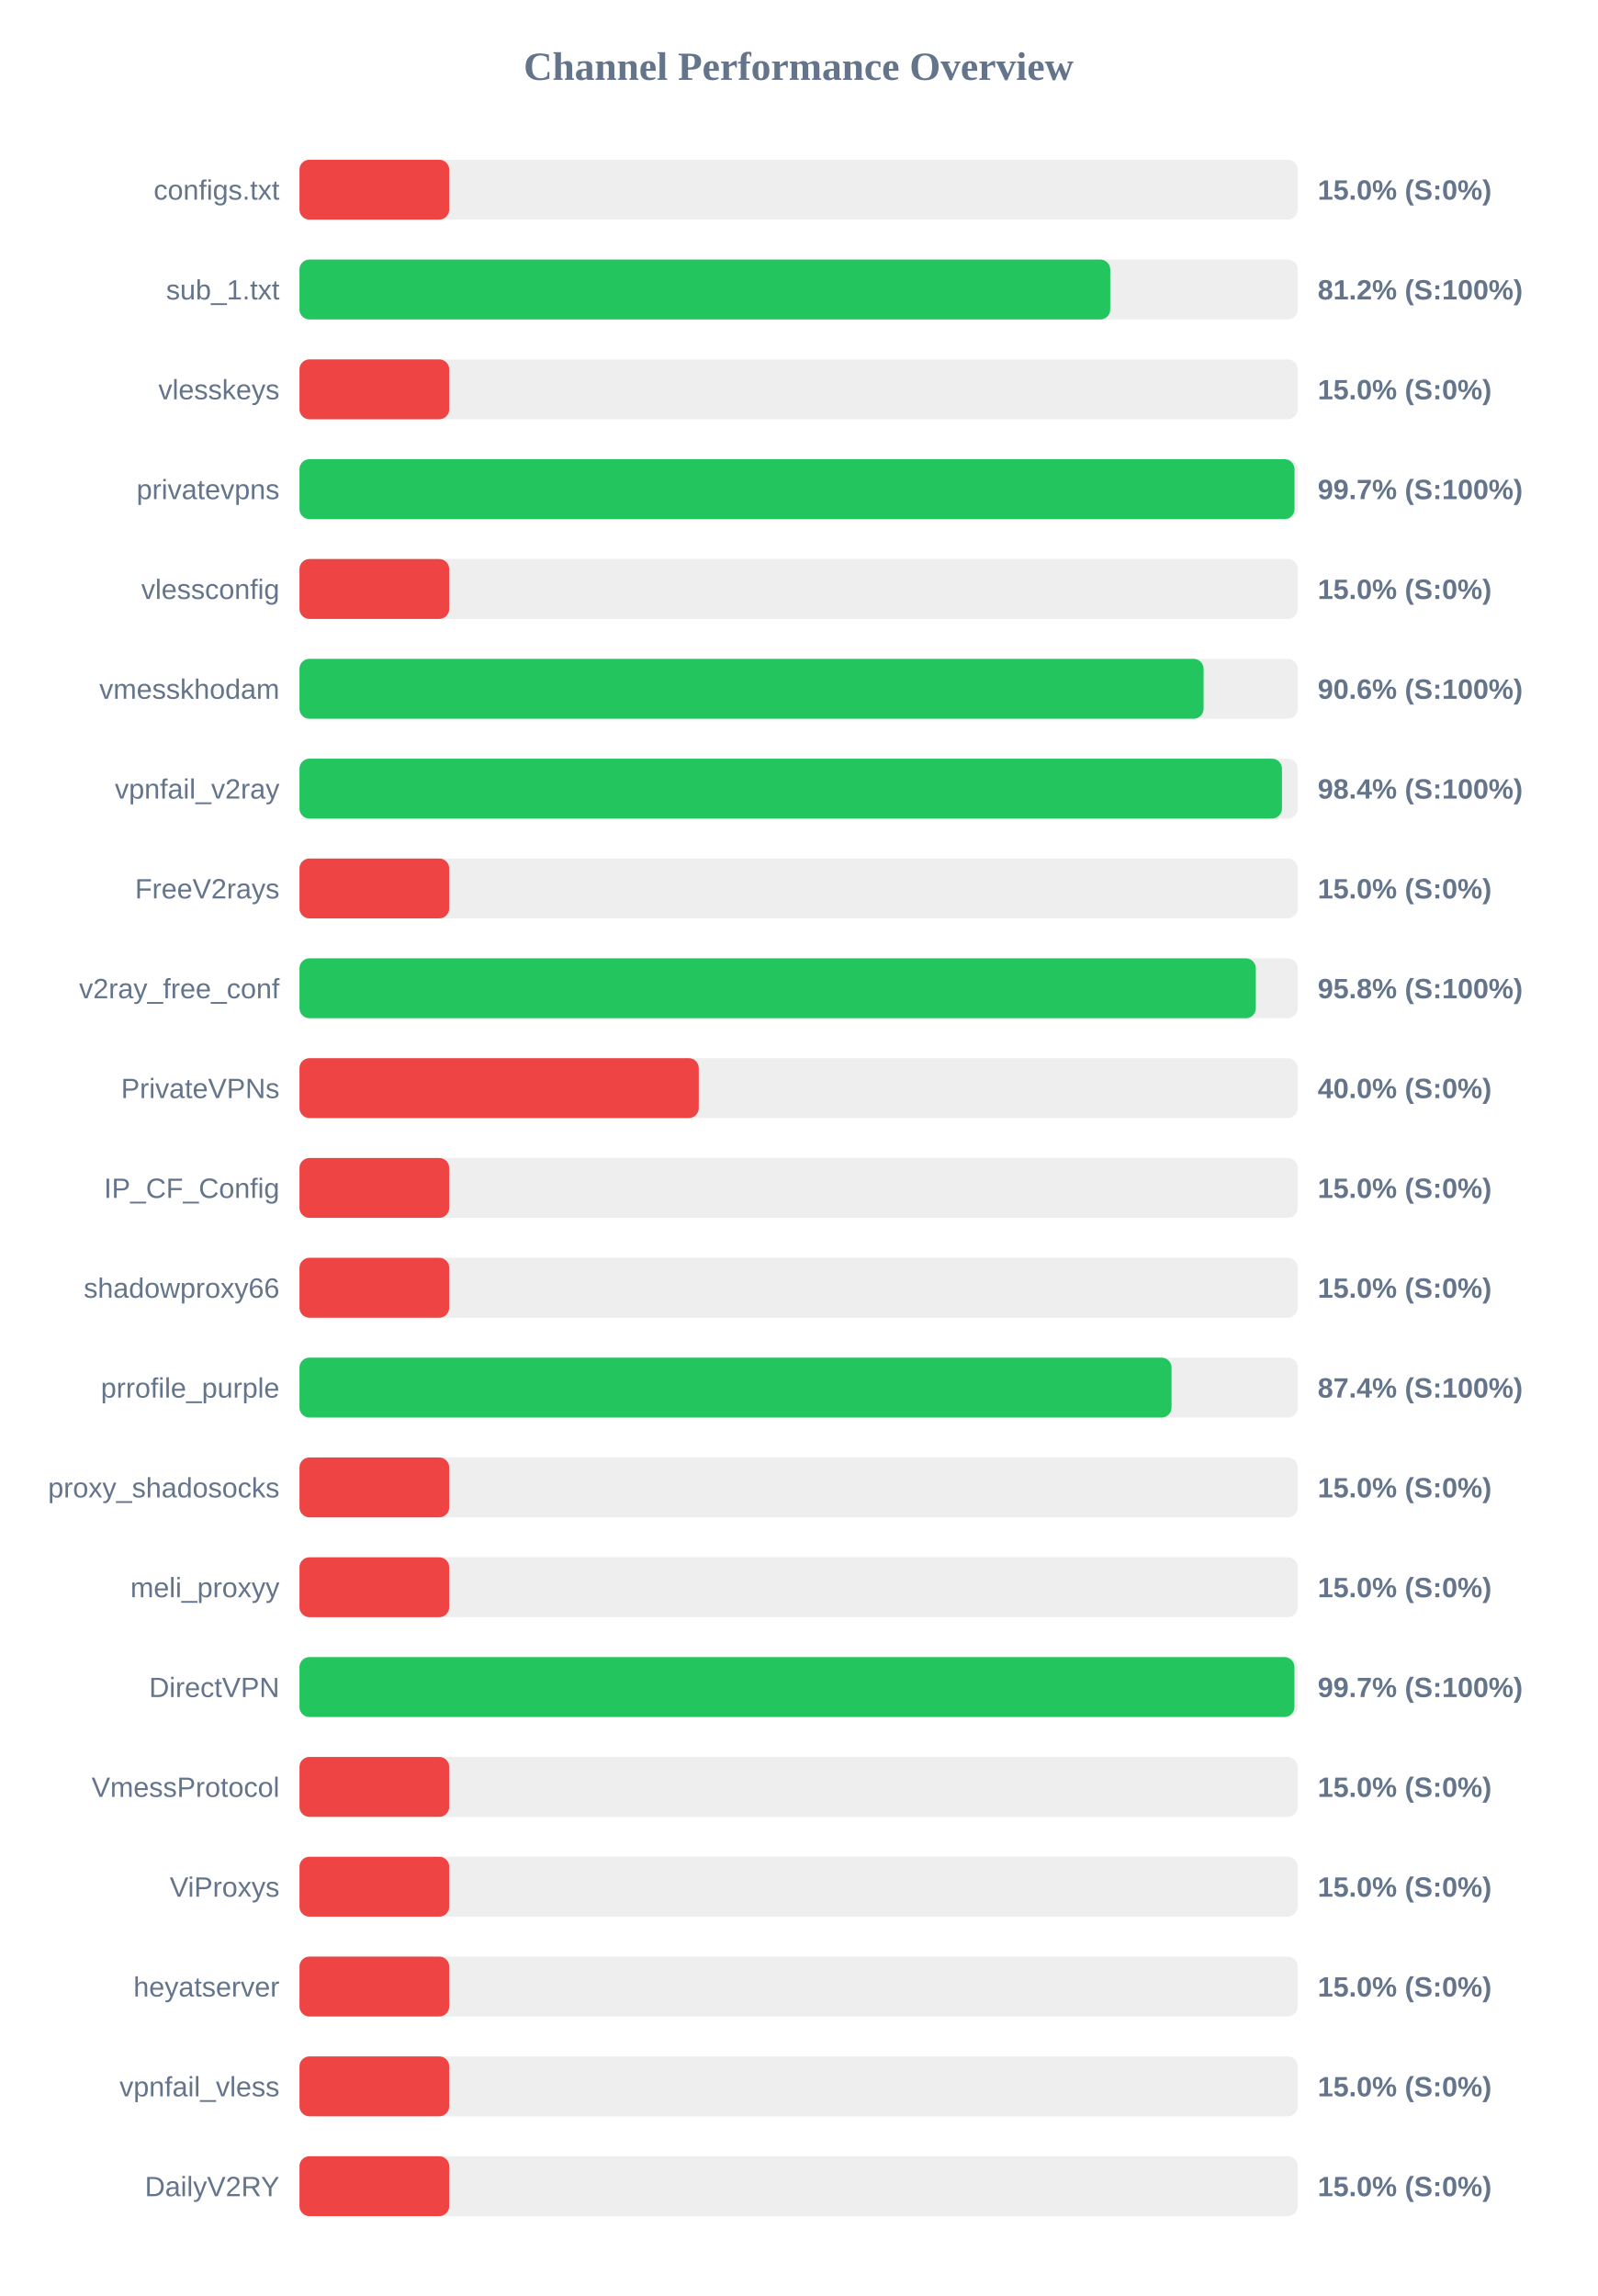
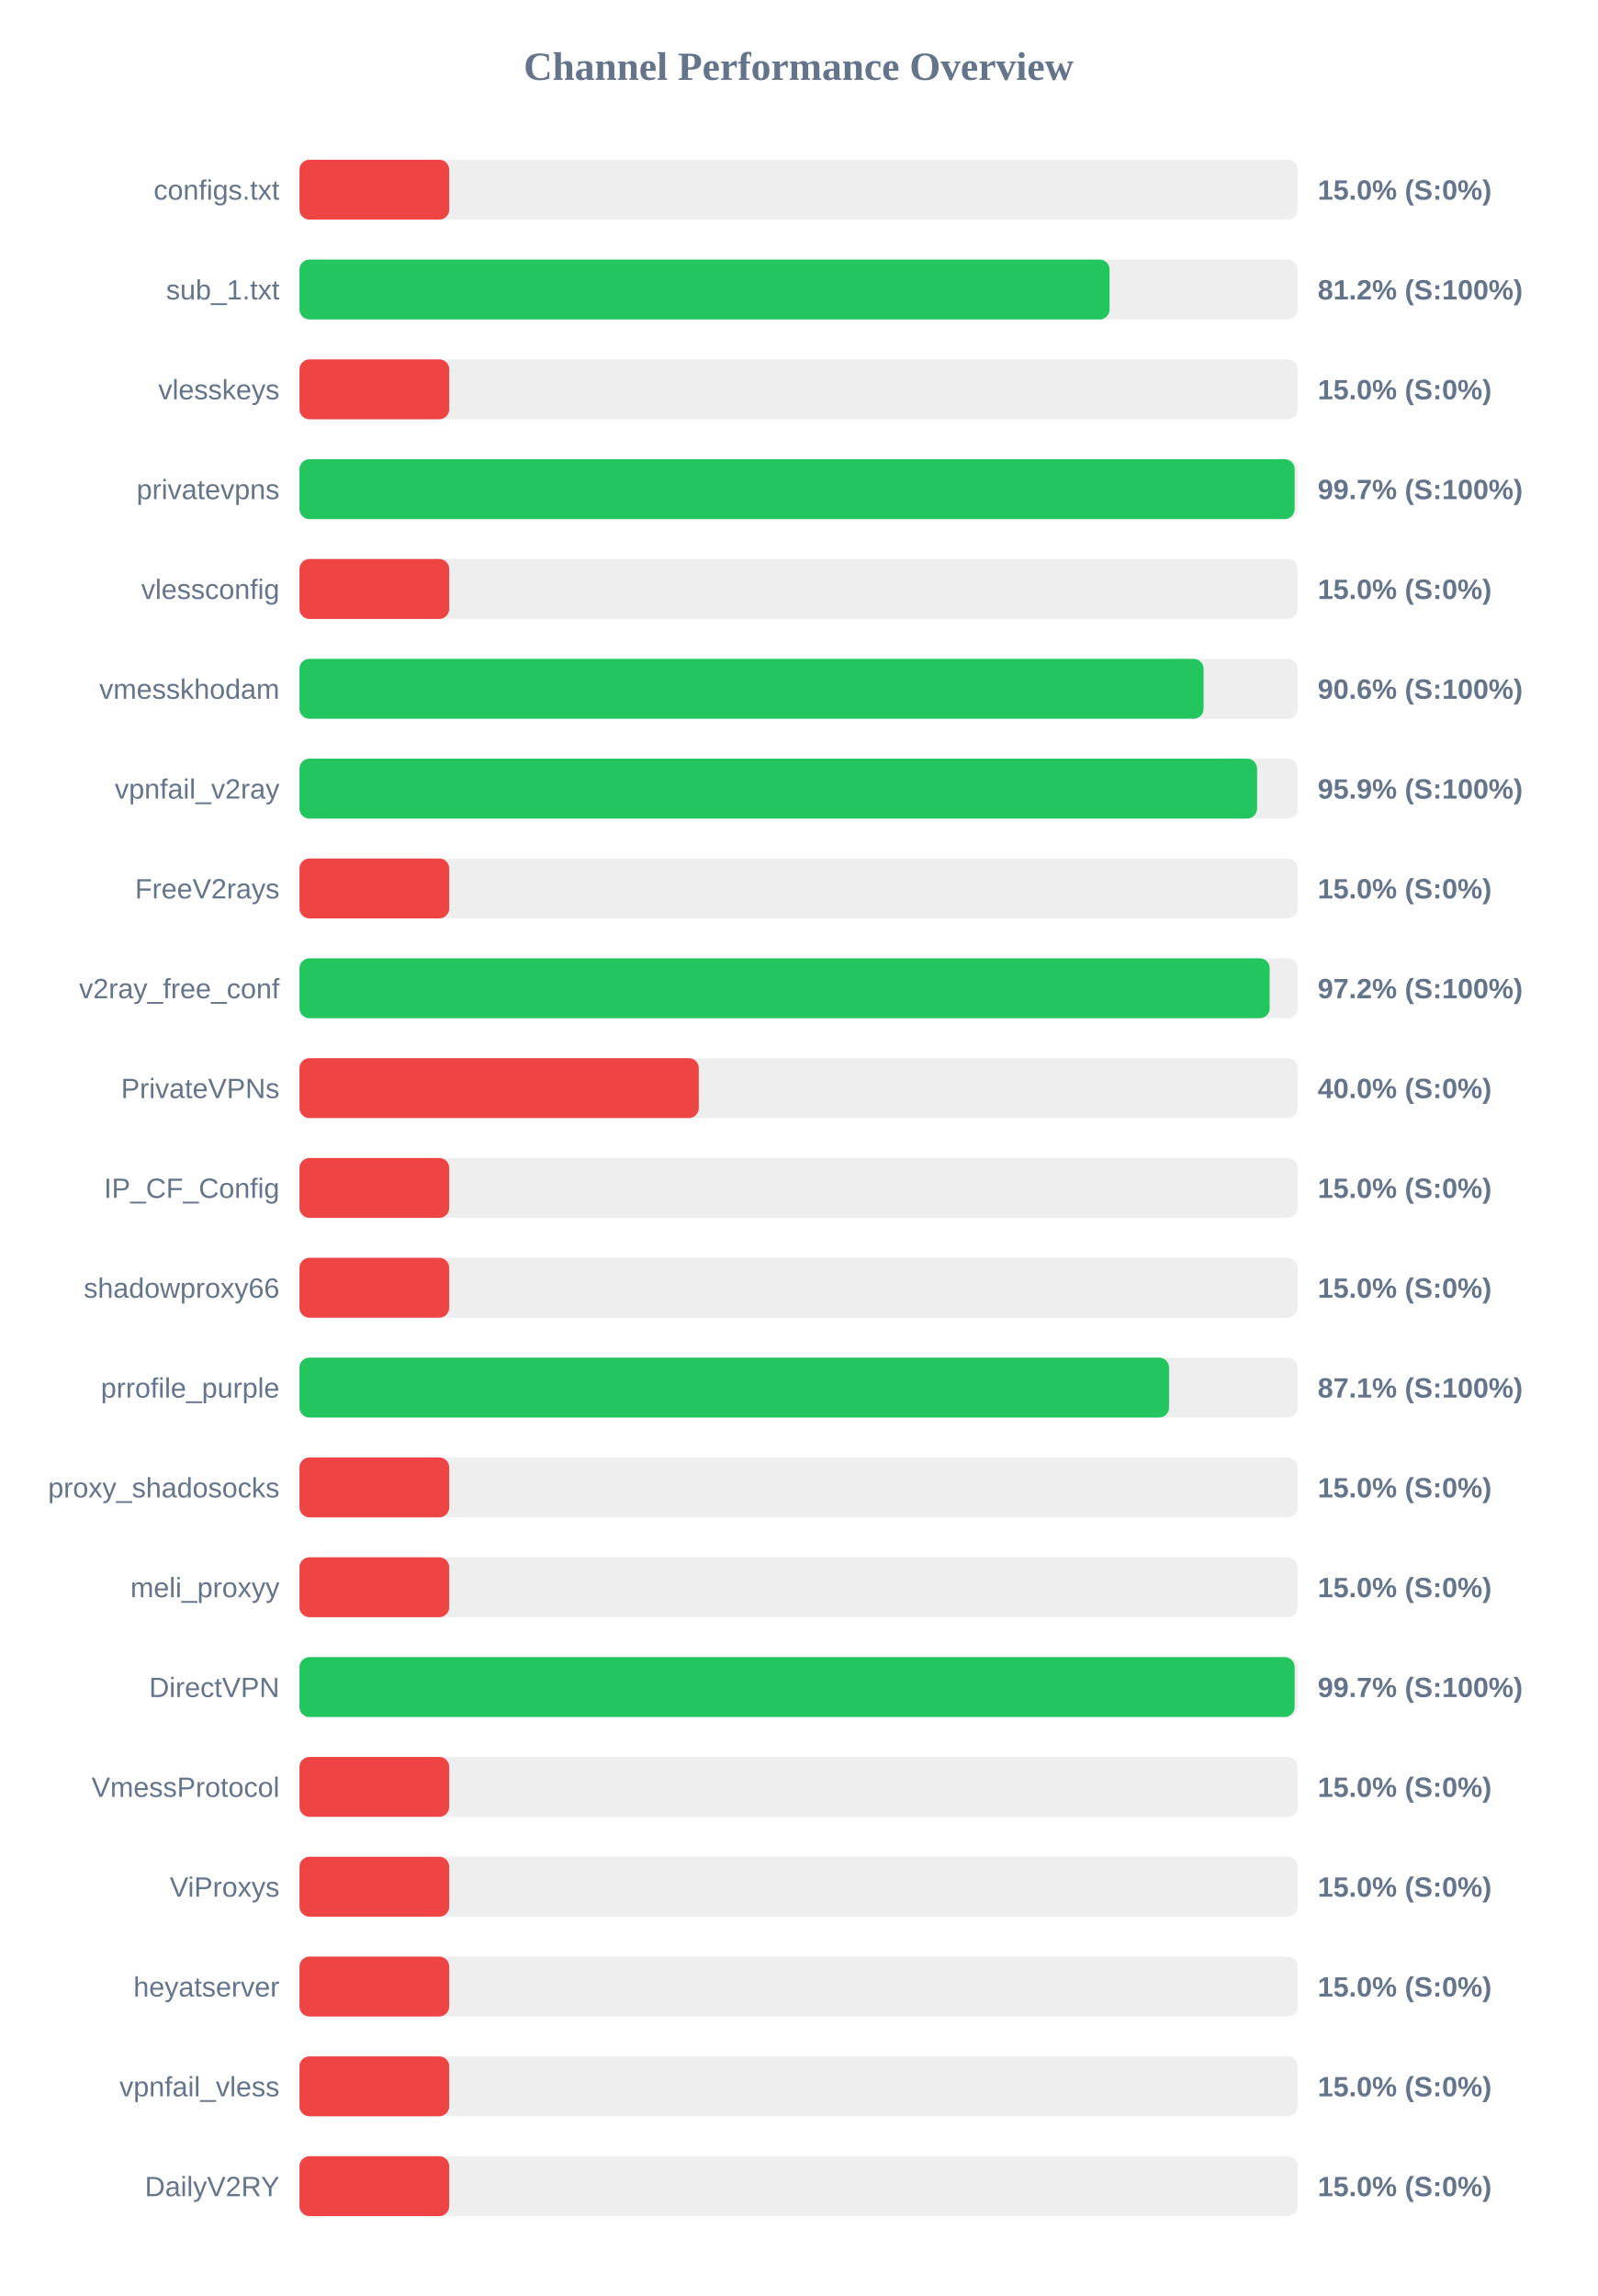
<svg xmlns="http://www.w3.org/2000/svg" width="800" height="1150" version="1.1">
  <style>
        .row { font: 14px Arial; fill: #64748b; }
        .score { font: bold 14px Arial; fill: #64748b; }
    </style>
  <text x="400" y="40" text-anchor="middle" font-size="20px" font-weight="bold" fill="#64748b">Channel Performance Overview</text>
  <rect x="150" y="80" width="500" height="30" fill="#eee" rx="5" />
  <rect x="150" y="80" width="75.0" height="30" fill="#ef4444" rx="5" />
  <text x="140" y="100" text-anchor="end" class="row">configs.txt</text>
  <text x="660" y="100" text-anchor="start" class="score">15.0% (S:0%)</text>
  <rect x="150" y="130" width="500" height="30" fill="#eee" rx="5" />
-   <rect x="150" y="130" width="406.1" height="30" fill="#22c55e" rx="5" />
+   <rect x="150" y="130" width="405.75" height="30" fill="#22c55e" rx="5" />
  <text x="140" y="150" text-anchor="end" class="row">sub_1.txt</text>
  <text x="660" y="150" text-anchor="start" class="score">81.2% (S:100%)</text>
  <rect x="150" y="180" width="500" height="30" fill="#eee" rx="5" />
  <rect x="150" y="180" width="75.0" height="30" fill="#ef4444" rx="5" />
  <text x="140" y="200" text-anchor="end" class="row">vlesskeys</text>
  <text x="660" y="200" text-anchor="start" class="score">15.0% (S:0%)</text>
  <rect x="150" y="230" width="500" height="30" fill="#eee" rx="5" />
-   <rect x="150" y="230" width="498.4" height="30" fill="#22c55e" rx="5" />
+   <rect x="150" y="230" width="498.45" height="30" fill="#22c55e" rx="5" />
  <text x="140" y="250" text-anchor="end" class="row">privatevpns</text>
  <text x="660" y="250" text-anchor="start" class="score">99.7% (S:100%)</text>
  <rect x="150" y="280" width="500" height="30" fill="#eee" rx="5" />
  <rect x="150" y="280" width="75.0" height="30" fill="#ef4444" rx="5" />
  <text x="140" y="300" text-anchor="end" class="row">vlessconfig</text>
  <text x="660" y="300" text-anchor="start" class="score">15.0% (S:0%)</text>
  <rect x="150" y="330" width="500" height="30" fill="#eee" rx="5" />
  <rect x="150" y="330" width="452.85" height="30" fill="#22c55e" rx="5" />
  <text x="140" y="350" text-anchor="end" class="row">vmesskhodam</text>
  <text x="660" y="350" text-anchor="start" class="score">90.6% (S:100%)</text>
  <rect x="150" y="380" width="500" height="30" fill="#eee" rx="5" />
-   <rect x="150" y="380" width="492.1" height="30" fill="#22c55e" rx="5" />
+   <rect x="150" y="380" width="479.65" height="30" fill="#22c55e" rx="5" />
  <text x="140" y="400" text-anchor="end" class="row">vpnfail_v2ray</text>
-   <text x="660" y="400" text-anchor="start" class="score">98.4% (S:100%)</text>
+   <text x="660" y="400" text-anchor="start" class="score">95.9% (S:100%)</text>
  <rect x="150" y="430" width="500" height="30" fill="#eee" rx="5" />
  <rect x="150" y="430" width="75.0" height="30" fill="#ef4444" rx="5" />
  <text x="140" y="450" text-anchor="end" class="row">FreeV2rays</text>
  <text x="660" y="450" text-anchor="start" class="score">15.0% (S:0%)</text>
  <rect x="150" y="480" width="500" height="30" fill="#eee" rx="5" />
-   <rect x="150" y="480" width="479.0" height="30" fill="#22c55e" rx="5" />
+   <rect x="150" y="480" width="485.95" height="30" fill="#22c55e" rx="5" />
  <text x="140" y="500" text-anchor="end" class="row">v2ray_free_conf</text>
-   <text x="660" y="500" text-anchor="start" class="score">95.8% (S:100%)</text>
+   <text x="660" y="500" text-anchor="start" class="score">97.2% (S:100%)</text>
  <rect x="150" y="530" width="500" height="30" fill="#eee" rx="5" />
  <rect x="150" y="530" width="200.0" height="30" fill="#ef4444" rx="5" />
  <text x="140" y="550" text-anchor="end" class="row">PrivateVPNs</text>
  <text x="660" y="550" text-anchor="start" class="score">40.0% (S:0%)</text>
  <rect x="150" y="580" width="500" height="30" fill="#eee" rx="5" />
  <rect x="150" y="580" width="75.0" height="30" fill="#ef4444" rx="5" />
  <text x="140" y="600" text-anchor="end" class="row">IP_CF_Config</text>
  <text x="660" y="600" text-anchor="start" class="score">15.0% (S:0%)</text>
  <rect x="150" y="630" width="500" height="30" fill="#eee" rx="5" />
  <rect x="150" y="630" width="75.0" height="30" fill="#ef4444" rx="5" />
  <text x="140" y="650" text-anchor="end" class="row">shadowproxy66</text>
  <text x="660" y="650" text-anchor="start" class="score">15.0% (S:0%)</text>
  <rect x="150" y="680" width="500" height="30" fill="#eee" rx="5" />
-   <rect x="150" y="680" width="436.8" height="30" fill="#22c55e" rx="5" />
+   <rect x="150" y="680" width="435.55" height="30" fill="#22c55e" rx="5" />
  <text x="140" y="700" text-anchor="end" class="row">prrofile_purple</text>
-   <text x="660" y="700" text-anchor="start" class="score">87.4% (S:100%)</text>
+   <text x="660" y="700" text-anchor="start" class="score">87.1% (S:100%)</text>
  <rect x="150" y="730" width="500" height="30" fill="#eee" rx="5" />
  <rect x="150" y="730" width="75.0" height="30" fill="#ef4444" rx="5" />
  <text x="140" y="750" text-anchor="end" class="row">proxy_shadosocks</text>
  <text x="660" y="750" text-anchor="start" class="score">15.0% (S:0%)</text>
  <rect x="150" y="780" width="500" height="30" fill="#eee" rx="5" />
  <rect x="150" y="780" width="75.0" height="30" fill="#ef4444" rx="5" />
  <text x="140" y="800" text-anchor="end" class="row">meli_proxyy</text>
  <text x="660" y="800" text-anchor="start" class="score">15.0% (S:0%)</text>
  <rect x="150" y="830" width="500" height="30" fill="#eee" rx="5" />
-   <rect x="150" y="830" width="498.35" height="30" fill="#22c55e" rx="5" />
+   <rect x="150" y="830" width="498.45" height="30" fill="#22c55e" rx="5" />
  <text x="140" y="850" text-anchor="end" class="row">DirectVPN</text>
  <text x="660" y="850" text-anchor="start" class="score">99.7% (S:100%)</text>
  <rect x="150" y="880" width="500" height="30" fill="#eee" rx="5" />
  <rect x="150" y="880" width="75.0" height="30" fill="#ef4444" rx="5" />
  <text x="140" y="900" text-anchor="end" class="row">VmessProtocol</text>
  <text x="660" y="900" text-anchor="start" class="score">15.0% (S:0%)</text>
  <rect x="150" y="930" width="500" height="30" fill="#eee" rx="5" />
  <rect x="150" y="930" width="75.0" height="30" fill="#ef4444" rx="5" />
  <text x="140" y="950" text-anchor="end" class="row">ViProxys</text>
  <text x="660" y="950" text-anchor="start" class="score">15.0% (S:0%)</text>
  <rect x="150" y="980" width="500" height="30" fill="#eee" rx="5" />
  <rect x="150" y="980" width="75.0" height="30" fill="#ef4444" rx="5" />
  <text x="140" y="1000" text-anchor="end" class="row">heyatserver</text>
  <text x="660" y="1000" text-anchor="start" class="score">15.0% (S:0%)</text>
  <rect x="150" y="1030" width="500" height="30" fill="#eee" rx="5" />
  <rect x="150" y="1030" width="75.0" height="30" fill="#ef4444" rx="5" />
  <text x="140" y="1050" text-anchor="end" class="row">vpnfail_vless</text>
  <text x="660" y="1050" text-anchor="start" class="score">15.0% (S:0%)</text>
  <rect x="150" y="1080" width="500" height="30" fill="#eee" rx="5" />
  <rect x="150" y="1080" width="75.0" height="30" fill="#ef4444" rx="5" />
  <text x="140" y="1100" text-anchor="end" class="row">DailyV2RY</text>
  <text x="660" y="1100" text-anchor="start" class="score">15.0% (S:0%)</text>
</svg>
